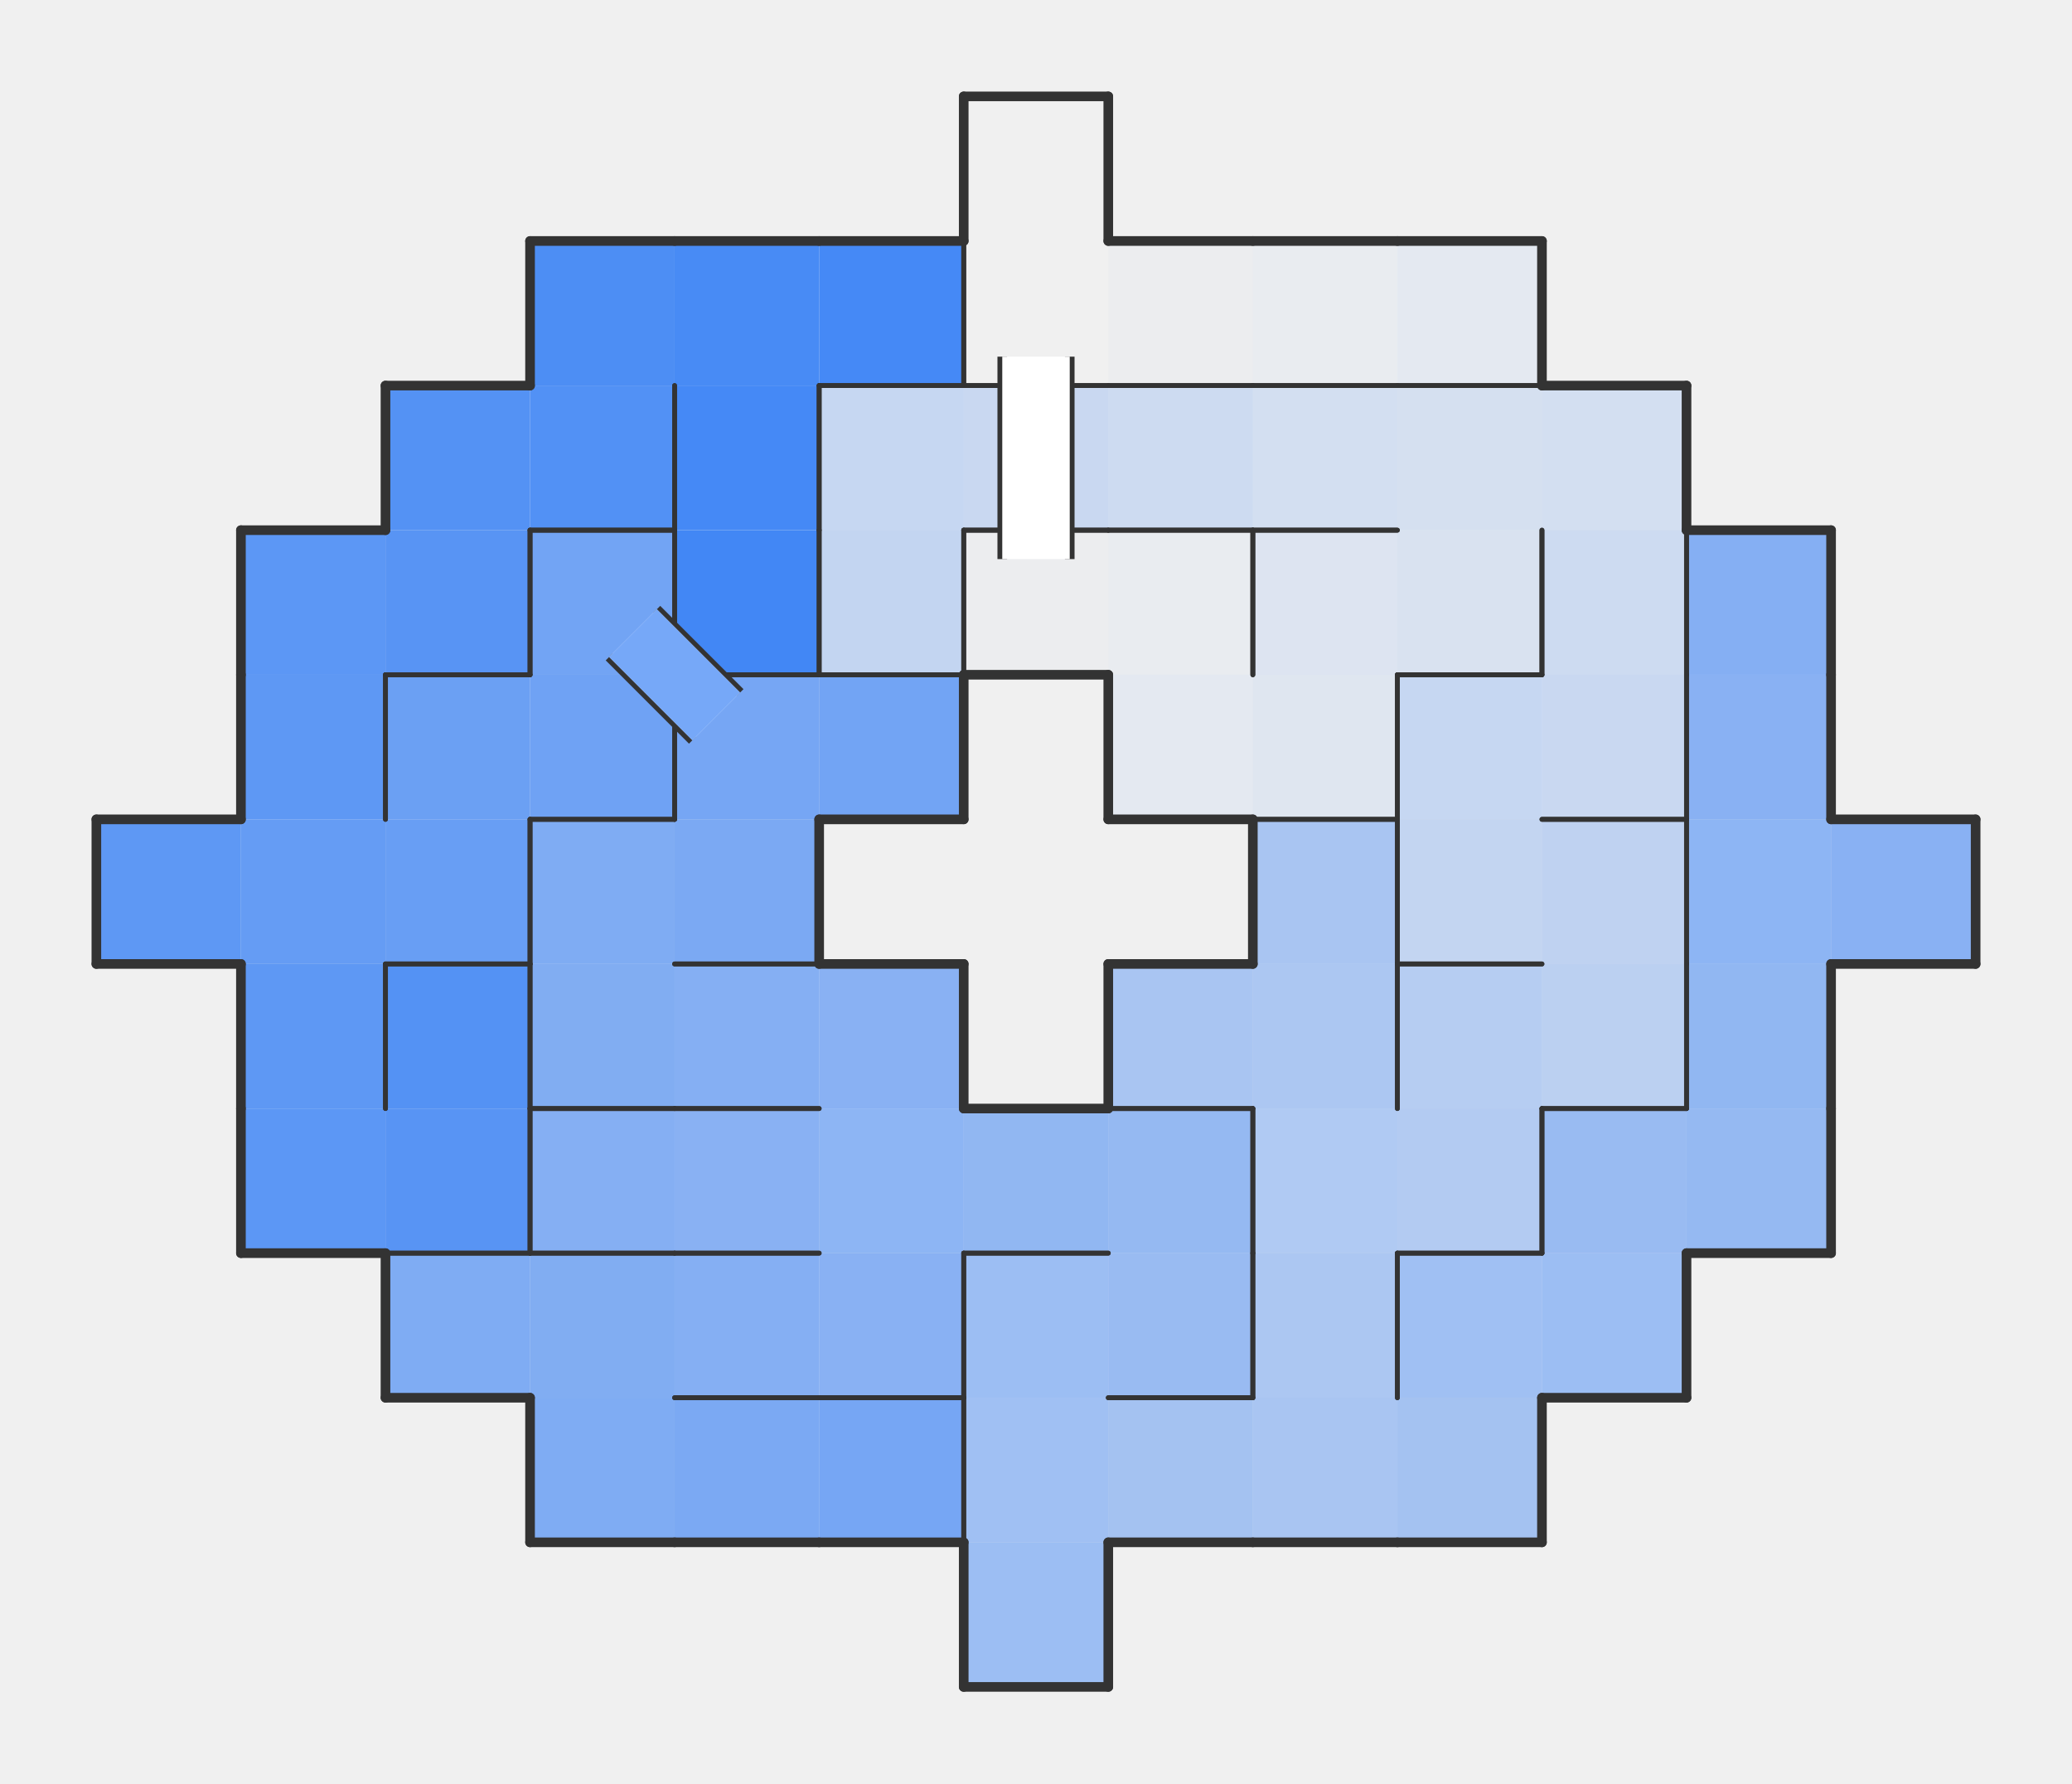
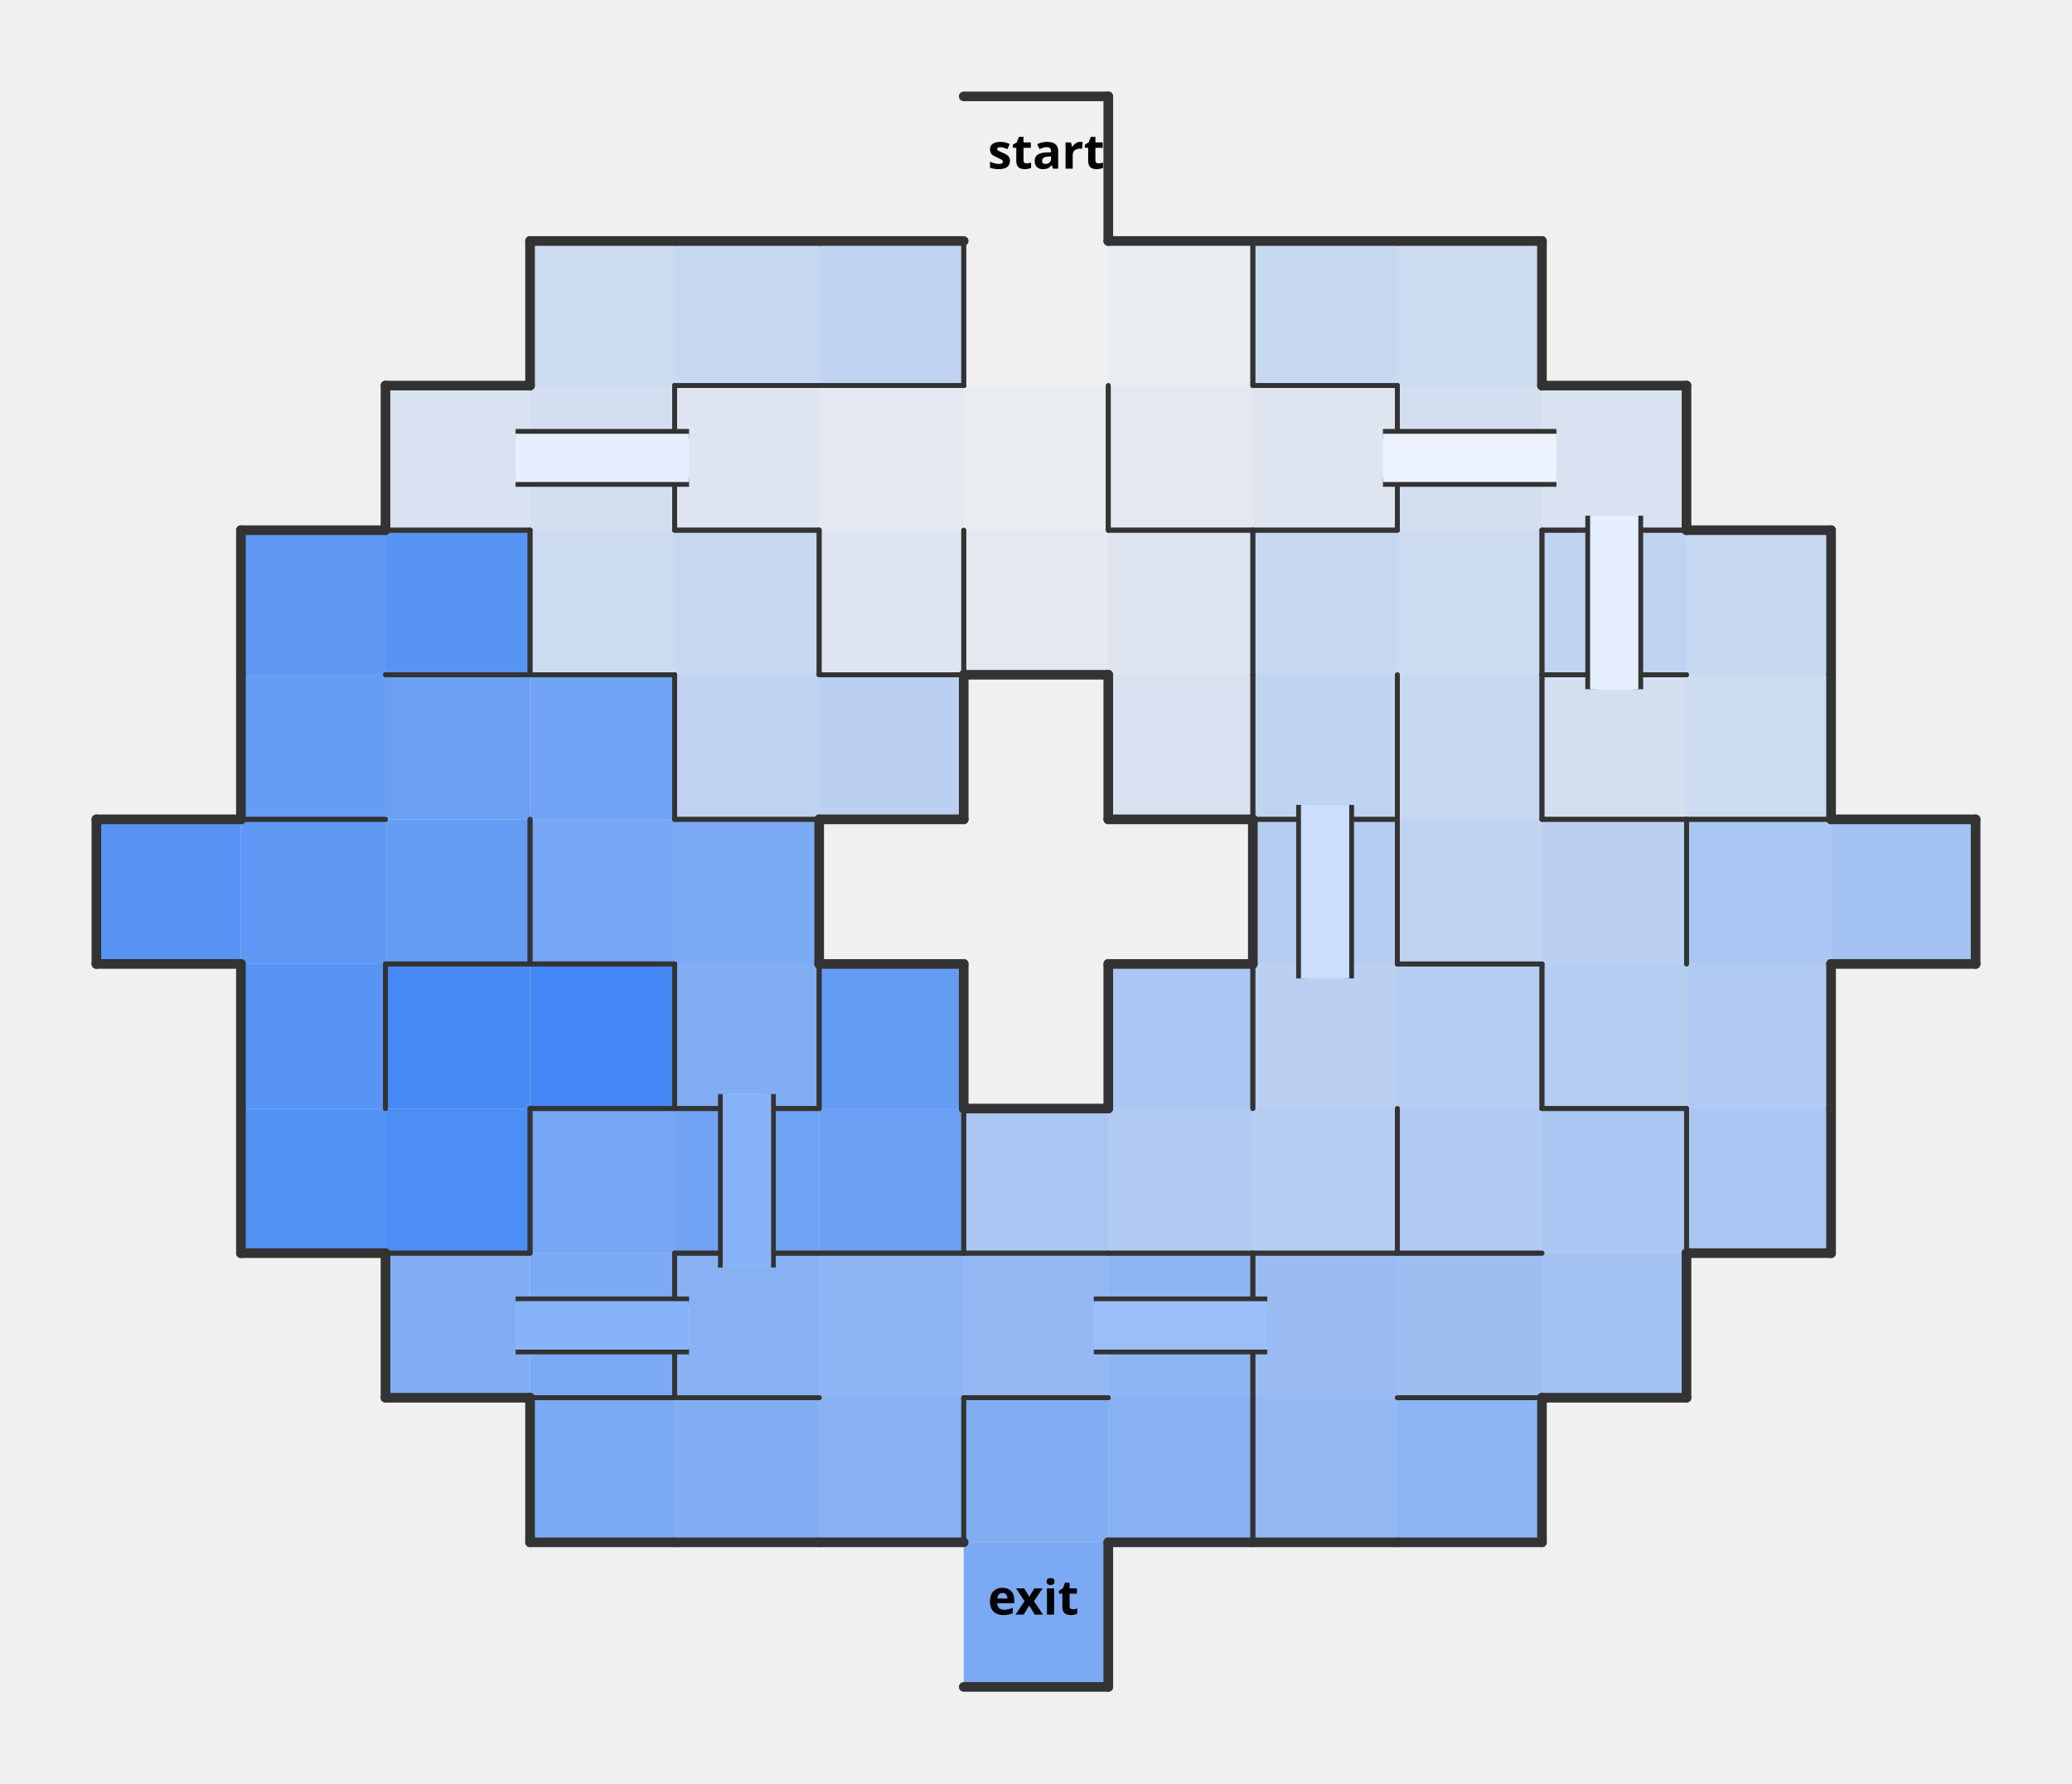
<svg xmlns="http://www.w3.org/2000/svg" xmlns:xlink="http://www.w3.org/1999/xlink" width="430" height="370" version="1.1">
  <defs>
    <style>
                    .nwc {
                        stroke: #333;
                        fill: transparent;
                        stroke-width: 1;
                        stroke-linecap: round;
                        stroke-linejoin: round;
                    }
                    .bwc {
                        stroke: #333;
                        fill: transparent;
                        stroke-width: 2;
                        stroke-linecap: round;
                        stroke-linejoin: round;
                    }
                    .nwibc {
                        fill: transparent;
                        stroke: #333;
                        stroke-width: 10;
                        stroke-linecap: round;
                        stroke-linejoin: round;
                    }
                    .nwifc {
                        stroke: white;
                        stroke-width: 8;
                        stroke-linecap: round;
                        stroke-linejoin: round;
                    }
                    .bwibc {
                        stroke: #333;
                        fill: transparent;
                        stroke-width: 10;
                        stroke-linecap: round;
                        stroke-linejoin: round;
                    }
                    .bwifc {
                        stroke: white;
                        fill: transparent;
                        stroke-width: 4;
                        stroke-linecap: round;
                        stroke-linejoin: round;
                    }
                    .nwbc {
                        stroke: #333;
                        fill: transparent;
                        stroke-width: 2;
                        //stroke-linecap: round;
                        //stroke-linejoin: round;
                    }
                    .pc {
                        stroke: transparent;
                        stroke-width: 0;
                        fill: purple;
                        fill-opacity: 0.4;
                    }
                    .pac {
                        stroke: transparent;
                        stroke-width: 0;
                        fill: purple;
                        fill-opacity: 0.0;
                    }
                    .lc {
                        stroke: transparent;
                        stroke-width: 0;
                        fill: #70361f;
                        fill-opacity: 0.2;
                    }
                    .cdc {
                        stroke: transparent;
                        stroke-width: 0;
                        fill: #4287f5;
                    }
                    .cc {
                        stroke: transparent;
                        stroke-width: 0;
                        fill: white;
                    }
                </style>
  </defs>
  <rect width="100%" height="100%" fill="transparent" />
  <path d="M 200 50 L 230 50 L 230 20 L 200 20 " class="cdc" fill-opacity="0" />
  <path d="M 200 80 L 230 80 L 230 50 L 200 50 " class="cdc" fill-opacity="0" />
-   <path d="M 200 140 L 230 140 L 230 110 L 200 110 " class="cdc" fill-opacity="0.02" />
-   <path d="M 230 80 L 260 80 L 260 50 L 230 50 " class="cdc" fill-opacity="0.02" />
-   <path d="M 230 140 L 260 140 L 260 110 L 230 110 " class="cdc" fill-opacity="0.04" />
-   <path d="M 260 80 L 290 80 L 290 50 L 260 50 " class="cdc" fill-opacity="0.04" />
-   <path d="M 230 170 L 260 170 L 260 140 L 230 140 " class="cdc" fill-opacity="0.07" />
-   <path d="M 290 80 L 320 80 L 320 50 L 290 50 " class="cdc" fill-opacity="0.07" />
-   <path d="M 260 170 L 290 170 L 290 140 L 260 140 " class="cdc" fill-opacity="0.09" />
-   <path d="M 260 140 L 290 140 L 290 110 L 260 110 " class="cdc" fill-opacity="0.11" />
-   <path d="M 290 140 L 320 140 L 320 110 L 290 110 " class="cdc" fill-opacity="0.13" />
-   <path d="M 290 110 L 320 110 L 320 80 L 290 80 " class="cdc" fill-opacity="0.15" />
-   <path d="M 260 110 L 290 110 L 290 80 L 260 80 " class="cdc" fill-opacity="0.17" />
-   <path d="M 320 110 L 350 110 L 350 80 L 320 80 " class="cdc" fill-opacity="0.17" />
-   <path d="M 230 110 L 260 110 L 260 80 L 230 80 " class="cdc" fill-opacity="0.2" />
-   <path d="M 320 140 L 350 140 L 350 110 L 320 110 " class="cdc" fill-opacity="0.2" />
-   <path d="M 200 110 L 230 110 L 230 80 L 200 80 " class="cdc" fill-opacity="0.22" />
-   <path d="M 320 170 L 350 170 L 350 140 L 320 140 " class="cdc" fill-opacity="0.22" />
-   <path d="M 170 110 L 200 110 L 200 80 L 170 80 " class="cdc" fill-opacity="0.24" />
-   <path d="M 290 170 L 320 170 L 320 140 L 290 140 " class="cdc" fill-opacity="0.24" />
-   <path d="M 170 140 L 200 140 L 200 110 L 170 110 " class="cdc" fill-opacity="0.26" />
-   <path d="M 290 200 L 320 200 L 320 170 L 290 170 " class="cdc" fill-opacity="0.26" />
-   <path d="M 320 200 L 350 200 L 350 170 L 320 170 " class="cdc" fill-opacity="0.28" />
-   <path d="M 320 230 L 350 230 L 350 200 L 320 200 " class="cdc" fill-opacity="0.3" />
+   <path d="M 230 80 L 260 80 L 260 50 L 230 50 " class="cdc" fill-opacity="0.03" />
+   <path d="M 200 110 L 230 110 L 230 80 L 200 80 " class="cdc" fill-opacity="0.03" />
+   <path d="M 230 110 L 260 110 L 260 80 L 230 80 " class="cdc" fill-opacity="0.07" />
+   <path d="M 170 110 L 200 110 L 200 80 L 170 80 " class="cdc" fill-opacity="0.07" />
+   <path d="M 200 140 L 230 140 L 230 110 L 200 110 " class="cdc" fill-opacity="0.07" />
+   <path d="M 260 110 L 290 110 L 290 80 L 260 80 " class="cdc" fill-opacity="0.1" />
+   <path d="M 140 110 L 170 110 L 170 80 L 140 80 " class="cdc" fill-opacity="0.1" />
+   <path d="M 170 140 L 200 140 L 200 110 L 170 110 " class="cdc" fill-opacity="0.1" />
+   <path d="M 230 140 L 260 140 L 260 110 L 230 110 " class="cdc" fill-opacity="0.1" />
+   <path d="M 320 110 L 350 110 L 350 80 L 320 80 " class="cdc" fill-opacity="0.13" />
+   <path d="M 80 110 L 110 110 L 110 80 L 80 80 " class="cdc" fill-opacity="0.13" />
+   <path d="M 230 170 L 260 170 L 260 140 L 230 140 " class="cdc" fill-opacity="0.13" />
+   <path d="M 320 170 L 350 170 L 350 140 L 320 140 " class="cdc" fill-opacity="0.17" />
+   <path d="M 290 110 L 320 110 L 320 80 L 290 80 " class="cdc" fill-opacity="0.17" />
+   <path d="M 110 110 L 140 110 L 140 80 L 110 80 " class="cdc" fill-opacity="0.17" />
+   <path d="M 350 170 L 380 170 L 380 140 L 350 140 " class="cdc" fill-opacity="0.2" />
+   <path d="M 290 80 L 320 80 L 320 50 L 290 50 " class="cdc" fill-opacity="0.2" />
+   <path d="M 290 140 L 320 140 L 320 110 L 290 110 " class="cdc" fill-opacity="0.2" />
+   <path d="M 110 80 L 140 80 L 140 50 L 110 50 " class="cdc" fill-opacity="0.2" />
+   <path d="M 110 140 L 140 140 L 140 110 L 110 110 " class="cdc" fill-opacity="0.2" />
+   <path d="M 350 140 L 380 140 L 380 110 L 350 110 " class="cdc" fill-opacity="0.23" />
+   <path d="M 260 80 L 290 80 L 290 50 L 260 50 " class="cdc" fill-opacity="0.23" />
+   <path d="M 260 140 L 290 140 L 290 110 L 260 110 " class="cdc" fill-opacity="0.23" />
+   <path d="M 290 170 L 320 170 L 320 140 L 290 140 " class="cdc" fill-opacity="0.23" />
+   <path d="M 140 80 L 170 80 L 170 50 L 140 50 " class="cdc" fill-opacity="0.23" />
+   <path d="M 140 140 L 170 140 L 170 110 L 140 110 " class="cdc" fill-opacity="0.23" />
+   <path d="M 320 140 L 350 140 L 350 110 L 320 110 " class="cdc" fill-opacity="0.27" />
+   <path d="M 260 170 L 290 170 L 290 140 L 260 140 " class="cdc" fill-opacity="0.27" />
+   <path d="M 290 200 L 320 200 L 320 170 L 290 170 " class="cdc" fill-opacity="0.27" />
+   <path d="M 170 80 L 200 80 L 200 50 L 170 50 " class="cdc" fill-opacity="0.27" />
+   <path d="M 140 170 L 170 170 L 170 140 L 140 140 " class="cdc" fill-opacity="0.27" />
+   <path d="M 260 230 L 290 230 L 290 200 L 260 200 " class="cdc" fill-opacity="0.3" />
+   <path d="M 320 200 L 350 200 L 350 170 L 320 170 " class="cdc" fill-opacity="0.3" />
+   <path d="M 170 170 L 200 170 L 200 140 L 170 140 " class="cdc" fill-opacity="0.3" />
+   <path d="M 260 200 L 290 200 L 290 170 L 260 170 " class="cdc" fill-opacity="0.33" />
  <path d="M 290 230 L 320 230 L 320 200 L 290 200 " class="cdc" fill-opacity="0.33" />
-   <path d="M 290 260 L 320 260 L 320 230 L 290 230 " class="cdc" fill-opacity="0.35" />
-   <path d="M 260 260 L 290 260 L 290 230 L 260 230 " class="cdc" fill-opacity="0.37" />
-   <path d="M 260 230 L 290 230 L 290 200 L 260 200 " class="cdc" fill-opacity="0.39" />
-   <path d="M 260 290 L 290 290 L 290 260 L 260 260 " class="cdc" fill-opacity="0.39" />
-   <path d="M 230 230 L 260 230 L 260 200 L 230 200 " class="cdc" fill-opacity="0.41" />
-   <path d="M 260 200 L 290 200 L 290 170 L 260 170 " class="cdc" fill-opacity="0.41" />
-   <path d="M 260 320 L 290 320 L 290 290 L 260 290 " class="cdc" fill-opacity="0.41" />
-   <path d="M 230 320 L 260 320 L 260 290 L 230 290 " class="cdc" fill-opacity="0.43" />
-   <path d="M 290 320 L 320 320 L 320 290 L 290 290 " class="cdc" fill-opacity="0.43" />
-   <path d="M 200 320 L 230 320 L 230 290 L 200 290 " class="cdc" fill-opacity="0.46" />
-   <path d="M 290 290 L 320 290 L 320 260 L 290 260 " class="cdc" fill-opacity="0.46" />
-   <path d="M 200 290 L 230 290 L 230 260 L 200 260 " class="cdc" fill-opacity="0.48" />
-   <path d="M 200 350 L 230 350 L 230 320 L 200 320 " class="cdc" fill-opacity="0.48" />
-   <path d="M 320 290 L 350 290 L 350 260 L 320 260 " class="cdc" fill-opacity="0.48" />
-   <path d="M 230 290 L 260 290 L 260 260 L 230 260 " class="cdc" fill-opacity="0.5" />
-   <path d="M 320 260 L 350 260 L 350 230 L 320 230 " class="cdc" fill-opacity="0.5" />
-   <path d="M 230 260 L 260 260 L 260 230 L 230 230 " class="cdc" fill-opacity="0.52" />
-   <path d="M 350 260 L 380 260 L 380 230 L 350 230 " class="cdc" fill-opacity="0.52" />
-   <path d="M 200 260 L 230 260 L 230 230 L 200 230 " class="cdc" fill-opacity="0.54" />
-   <path d="M 350 230 L 380 230 L 380 200 L 350 200 " class="cdc" fill-opacity="0.54" />
-   <path d="M 170 260 L 200 260 L 200 230 L 170 230 " class="cdc" fill-opacity="0.57" />
-   <path d="M 350 200 L 380 200 L 380 170 L 350 170 " class="cdc" fill-opacity="0.57" />
-   <path d="M 140 260 L 170 260 L 170 230 L 140 230 " class="cdc" fill-opacity="0.59" />
-   <path d="M 170 230 L 200 230 L 200 200 L 170 200 " class="cdc" fill-opacity="0.59" />
-   <path d="M 170 290 L 200 290 L 200 260 L 170 260 " class="cdc" fill-opacity="0.59" />
-   <path d="M 350 170 L 380 170 L 380 140 L 350 140 " class="cdc" fill-opacity="0.59" />
-   <path d="M 380 200 L 410 200 L 410 170 L 380 170 " class="cdc" fill-opacity="0.59" />
-   <path d="M 110 260 L 140 260 L 140 230 L 110 230 " class="cdc" fill-opacity="0.61" />
-   <path d="M 140 230 L 170 230 L 170 200 L 140 200 " class="cdc" fill-opacity="0.61" />
-   <path d="M 140 290 L 170 290 L 170 260 L 140 260 " class="cdc" fill-opacity="0.61" />
-   <path d="M 350 140 L 380 140 L 380 110 L 350 110 " class="cdc" fill-opacity="0.61" />
-   <path d="M 110 230 L 140 230 L 140 200 L 110 200 " class="cdc" fill-opacity="0.63" />
-   <path d="M 110 290 L 140 290 L 140 260 L 110 260 " class="cdc" fill-opacity="0.63" />
-   <path d="M 110 200 L 140 200 L 140 170 L 110 170 " class="cdc" fill-opacity="0.65" />
-   <path d="M 80 290 L 110 290 L 110 260 L 80 260 " class="cdc" fill-opacity="0.65" />
-   <path d="M 110 320 L 140 320 L 140 290 L 110 290 " class="cdc" fill-opacity="0.65" />
+   <path d="M 260 260 L 290 260 L 290 230 L 260 230 " class="cdc" fill-opacity="0.33" />
+   <path d="M 320 230 L 350 230 L 350 200 L 320 200 " class="cdc" fill-opacity="0.33" />
+   <path d="M 290 260 L 320 260 L 320 230 L 290 230 " class="cdc" fill-opacity="0.37" />
+   <path d="M 230 260 L 260 260 L 260 230 L 230 230 " class="cdc" fill-opacity="0.37" />
+   <path d="M 350 230 L 380 230 L 380 200 L 350 200 " class="cdc" fill-opacity="0.37" />
+   <path d="M 320 260 L 350 260 L 350 230 L 320 230 " class="cdc" fill-opacity="0.4" />
+   <path d="M 200 260 L 230 260 L 230 230 L 200 230 " class="cdc" fill-opacity="0.4" />
+   <path d="M 230 230 L 260 230 L 260 200 L 230 200 " class="cdc" fill-opacity="0.4" />
+   <path d="M 350 200 L 380 200 L 380 170 L 350 170 " class="cdc" fill-opacity="0.4" />
+   <path d="M 350 260 L 380 260 L 380 230 L 350 230 " class="cdc" fill-opacity="0.4" />
+   <path d="M 320 290 L 350 290 L 350 260 L 320 260 " class="cdc" fill-opacity="0.43" />
+   <path d="M 380 200 L 410 200 L 410 170 L 380 170 " class="cdc" fill-opacity="0.43" />
+   <path d="M 290 290 L 320 290 L 320 260 L 290 260 " class="cdc" fill-opacity="0.47" />
+   <path d="M 260 290 L 290 290 L 290 260 L 260 260 " class="cdc" fill-opacity="0.5" />
+   <path d="M 200 290 L 230 290 L 230 260 L 200 260 " class="cdc" fill-opacity="0.53" />
+   <path d="M 260 320 L 290 320 L 290 290 L 260 290 " class="cdc" fill-opacity="0.53" />
+   <path d="M 170 290 L 200 290 L 200 260 L 170 260 " class="cdc" fill-opacity="0.57" />
+   <path d="M 230 290 L 260 290 L 260 260 L 230 260 " class="cdc" fill-opacity="0.57" />
+   <path d="M 290 320 L 320 320 L 320 290 L 290 290 " class="cdc" fill-opacity="0.57" />
+   <path d="M 140 290 L 170 290 L 170 260 L 140 260 " class="cdc" fill-opacity="0.6" />
+   <path d="M 170 320 L 200 320 L 200 290 L 170 290 " class="cdc" fill-opacity="0.6" />
+   <path d="M 230 320 L 260 320 L 260 290 L 230 290 " class="cdc" fill-opacity="0.6" />
+   <path d="M 80 290 L 110 290 L 110 260 L 80 260 " class="cdc" fill-opacity="0.63" />
+   <path d="M 140 230 L 170 230 L 170 200 L 140 200 " class="cdc" fill-opacity="0.63" />
+   <path d="M 140 320 L 170 320 L 170 290 L 140 290 " class="cdc" fill-opacity="0.63" />
+   <path d="M 200 320 L 230 320 L 230 290 L 200 290 " class="cdc" fill-opacity="0.63" />
+   <path d="M 110 290 L 140 290 L 140 260 L 110 260 " class="cdc" fill-opacity="0.67" />
  <path d="M 140 200 L 170 200 L 170 170 L 140 170 " class="cdc" fill-opacity="0.67" />
-   <path d="M 140 320 L 170 320 L 170 290 L 140 290 " class="cdc" fill-opacity="0.67" />
-   <path d="M 140 170 L 170 170 L 170 140 L 140 140 " class="cdc" fill-opacity="0.7" />
-   <path d="M 170 320 L 200 320 L 200 290 L 170 290 " class="cdc" fill-opacity="0.7" />
-   <path d="M 110 140 L 140 140 L 140 110 L 110 110 " class="cdc" fill-opacity="0.72" />
-   <path d="M 170 170 L 200 170 L 200 140 L 170 140 " class="cdc" fill-opacity="0.72" />
-   <path d="M 110 170 L 140 170 L 140 140 L 110 140 " class="cdc" fill-opacity="0.74" />
-   <path d="M 80 170 L 110 170 L 110 140 L 80 140 " class="cdc" fill-opacity="0.76" />
-   <path d="M 80 200 L 110 200 L 110 170 L 80 170 " class="cdc" fill-opacity="0.78" />
-   <path d="M 50 200 L 80 200 L 80 170 L 50 170 " class="cdc" fill-opacity="0.8" />
-   <path d="M 20 200 L 50 200 L 50 170 L 20 170 " class="cdc" fill-opacity="0.83" />
-   <path d="M 50 170 L 80 170 L 80 140 L 50 140 " class="cdc" fill-opacity="0.83" />
-   <path d="M 50 230 L 80 230 L 80 200 L 50 200 " class="cdc" fill-opacity="0.83" />
-   <path d="M 50 140 L 80 140 L 80 110 L 50 110 " class="cdc" fill-opacity="0.85" />
-   <path d="M 50 260 L 80 260 L 80 230 L 50 230 " class="cdc" fill-opacity="0.85" />
+   <path d="M 110 320 L 140 320 L 140 290 L 110 290 " class="cdc" fill-opacity="0.67" />
+   <path d="M 200 350 L 230 350 L 230 320 L 200 320 " class="cdc" fill-opacity="0.67" />
+   <path d="M 110 260 L 140 260 L 140 230 L 110 230 " class="cdc" fill-opacity="0.7" />
+   <path d="M 110 200 L 140 200 L 140 170 L 110 170 " class="cdc" fill-opacity="0.7" />
+   <path d="M 140 260 L 170 260 L 170 230 L 140 230 " class="cdc" fill-opacity="0.73" />
+   <path d="M 110 170 L 140 170 L 140 140 L 110 140 " class="cdc" fill-opacity="0.73" />
+   <path d="M 170 260 L 200 260 L 200 230 L 170 230 " class="cdc" fill-opacity="0.77" />
+   <path d="M 80 170 L 110 170 L 110 140 L 80 140 " class="cdc" fill-opacity="0.77" />
+   <path d="M 170 230 L 200 230 L 200 200 L 170 200 " class="cdc" fill-opacity="0.8" />
+   <path d="M 50 170 L 80 170 L 80 140 L 50 140 " class="cdc" fill-opacity="0.8" />
+   <path d="M 80 200 L 110 200 L 110 170 L 80 170 " class="cdc" fill-opacity="0.8" />
+   <path d="M 50 140 L 80 140 L 80 110 L 50 110 " class="cdc" fill-opacity="0.83" />
+   <path d="M 50 200 L 80 200 L 80 170 L 50 170 " class="cdc" fill-opacity="0.83" />
  <path d="M 80 140 L 110 140 L 110 110 L 80 110 " class="cdc" fill-opacity="0.87" />
-   <path d="M 80 260 L 110 260 L 110 230 L 80 230 " class="cdc" fill-opacity="0.87" />
-   <path d="M 80 110 L 110 110 L 110 80 L 80 80 " class="cdc" fill-opacity="0.89" />
-   <path d="M 80 230 L 110 230 L 110 200 L 80 200 " class="cdc" fill-opacity="0.89" />
-   <path d="M 110 110 L 140 110 L 140 80 L 110 80 " class="cdc" fill-opacity="0.91" />
-   <path d="M 110 80 L 140 80 L 140 50 L 110 50 " class="cdc" fill-opacity="0.93" />
-   <path d="M 140 80 L 170 80 L 170 50 L 140 50 " class="cdc" fill-opacity="0.96" />
-   <path d="M 170 80 L 200 80 L 200 50 L 170 50 " class="cdc" fill-opacity="0.98" />
-   <path d="M 140 110 L 170 110 L 170 80 L 140 80 " class="cdc" fill-opacity="0.98" />
-   <path d="M 140 140 L 170 140 L 170 110 L 140 110 " class="cdc" fill-opacity="1" />
-   <path d="M 200 50 L 200 20" class="bwc" />
+   <path d="M 20 200 L 50 200 L 50 170 L 20 170 " class="cdc" fill-opacity="0.87" />
+   <path d="M 50 230 L 80 230 L 80 200 L 50 200 " class="cdc" fill-opacity="0.87" />
+   <path d="M 50 260 L 80 260 L 80 230 L 50 230 " class="cdc" fill-opacity="0.9" />
+   <path d="M 80 260 L 110 260 L 110 230 L 80 230 " class="cdc" fill-opacity="0.93" />
+   <path d="M 80 230 L 110 230 L 110 200 L 80 200 " class="cdc" fill-opacity="0.97" />
+   <path d="M 110 230 L 140 230 L 140 200 L 110 200 " class="cdc" fill-opacity="1" />
  <path d="M 200 20 L 230 20" class="bwc" />
  <path d="M 230 50 L 230 20" class="bwc" />
  <path d="M 110 80 L 110 50" class="bwc" />
  <path d="M 110 50 L 140 50" class="bwc" />
  <path d="M 140 50 L 170 50" class="bwc" />
+   <path d="M 140 80 L 170 80" class="nwc" />
  <path d="M 170 50 L 200 50" class="bwc" />
  <path d="M 200 80 L 200 50" class="nwc" />
  <path d="M 170 80 L 200 80" class="nwc" />
  <path d="M 200 80 L 200 50" class="nwc" />
-   <path d="M 200 80 L 230 80" class="nwc" />
  <path d="M 230 50 L 260 50" class="bwc" />
-   <path d="M 230 80 L 260 80" class="nwc" />
+   <path d="M 260 80 L 260 50" class="nwc" />
+   <path d="M 260 80 L 260 50" class="nwc" />
  <path d="M 260 50 L 290 50" class="bwc" />
  <path d="M 260 80 L 290 80" class="nwc" />
  <path d="M 290 50 L 320 50" class="bwc" />
  <path d="M 320 80 L 320 50" class="bwc" />
-   <path d="M 290 80 L 320 80" class="nwc" />
  <path d="M 80 110 L 80 80" class="bwc" />
  <path d="M 80 80 L 110 80" class="bwc" />
+   <path d="M 80 110 L 110 110" class="nwc" />
  <path d="M 140 110 L 140 80" class="nwc" />
-   <path d="M 110 110 L 140 110" class="nwc" />
  <path d="M 140 110 L 140 80" class="nwc" />
-   <path d="M 170 110 L 170 80" class="nwc" />
-   <path d="M 170 110 L 170 80" class="nwc" />
+   <path d="M 140 80 L 170 80" class="nwc" />
+   <path d="M 140 110 L 170 110" class="nwc" />
  <path d="M 170 80 L 200 80" class="nwc" />
-   <path d="M 200 80 L 230 80" class="nwc" />
-   <path d="M 200 110 L 230 110" class="nwc" />
-   <path d="M 230 80 L 260 80" class="nwc" />
+   <path d="M 230 110 L 230 80" class="nwc" />
+   <path d="M 230 110 L 230 80" class="nwc" />
  <path d="M 230 110 L 260 110" class="nwc" />
  <path d="M 260 80 L 290 80" class="nwc" />
+   <path d="M 290 110 L 290 80" class="nwc" />
  <path d="M 260 110 L 290 110" class="nwc" />
-   <path d="M 290 80 L 320 80" class="nwc" />
+   <path d="M 290 110 L 290 80" class="nwc" />
  <path d="M 320 80 L 350 80" class="bwc" />
  <path d="M 350 110 L 350 80" class="bwc" />
+   <path d="M 320 110 L 350 110" class="nwc" />
  <path d="M 50 140 L 50 110" class="bwc" />
  <path d="M 50 110 L 80 110" class="bwc" />
+   <path d="M 80 110 L 110 110" class="nwc" />
  <path d="M 110 140 L 110 110" class="nwc" />
  <path d="M 80 140 L 110 140" class="nwc" />
  <path d="M 110 140 L 110 110" class="nwc" />
-   <path d="M 110 110 L 140 110" class="nwc" />
-   <path d="M 140 140 L 140 110" class="nwc" />
-   <path d="M 140 140 L 140 110" class="nwc" />
+   <path d="M 110 140 L 140 140" class="nwc" />
+   <path d="M 140 110 L 170 110" class="nwc" />
  <path d="M 170 140 L 170 110" class="nwc" />
-   <path d="M 140 140 L 170 140" class="nwc" />
  <path d="M 170 140 L 170 110" class="nwc" />
  <path d="M 200 140 L 200 110" class="nwc" />
  <path d="M 170 140 L 200 140" class="nwc" />
  <path d="M 200 140 L 200 110" class="nwc" />
-   <path d="M 200 110 L 230 110" class="nwc" />
  <path d="M 200 140 L 230 140" class="bwc" />
  <path d="M 230 110 L 260 110" class="nwc" />
  <path d="M 260 140 L 260 110" class="nwc" />
  <path d="M 260 140 L 260 110" class="nwc" />
  <path d="M 260 110 L 290 110" class="nwc" />
  <path d="M 320 140 L 320 110" class="nwc" />
-   <path d="M 290 140 L 320 140" class="nwc" />
  <path d="M 320 140 L 320 110" class="nwc" />
-   <path d="M 350 140 L 350 110" class="nwc" />
-   <path d="M 350 140 L 350 110" class="nwc" />
+   <path d="M 320 110 L 350 110" class="nwc" />
+   <path d="M 320 140 L 350 140" class="nwc" />
  <path d="M 350 110 L 380 110" class="bwc" />
  <path d="M 380 140 L 380 110" class="bwc" />
  <path d="M 50 170 L 50 140" class="bwc" />
-   <path d="M 80 170 L 80 140" class="nwc" />
-   <path d="M 80 170 L 80 140" class="nwc" />
+   <path d="M 50 170 L 80 170" class="nwc" />
  <path d="M 80 140 L 110 140" class="nwc" />
+   <path d="M 110 140 L 140 140" class="nwc" />
  <path d="M 140 170 L 140 140" class="nwc" />
-   <path d="M 110 170 L 140 170" class="nwc" />
  <path d="M 140 170 L 140 140" class="nwc" />
-   <path d="M 140 140 L 170 140" class="nwc" />
+   <path d="M 140 170 L 170 170" class="nwc" />
  <path d="M 170 140 L 200 140" class="nwc" />
  <path d="M 200 170 L 200 140" class="bwc" />
  <path d="M 170 170 L 200 170" class="bwc" />
  <path d="M 230 170 L 230 140" class="bwc" />
+   <path d="M 260 170 L 260 140" class="nwc" />
  <path d="M 230 170 L 260 170" class="bwc" />
+   <path d="M 260 170 L 260 140" class="nwc" />
  <path d="M 290 170 L 290 140" class="nwc" />
  <path d="M 260 170 L 290 170" class="nwc" />
  <path d="M 290 170 L 290 140" class="nwc" />
-   <path d="M 290 140 L 320 140" class="nwc" />
-   <path d="M 350 170 L 350 140" class="nwc" />
+   <path d="M 320 170 L 320 140" class="nwc" />
+   <path d="M 320 170 L 320 140" class="nwc" />
+   <path d="M 320 140 L 350 140" class="nwc" />
  <path d="M 320 170 L 350 170" class="nwc" />
-   <path d="M 350 170 L 350 140" class="nwc" />
  <path d="M 380 170 L 380 140" class="bwc" />
+   <path d="M 350 170 L 380 170" class="nwc" />
  <path d="M 20 200 L 20 170" class="bwc" />
  <path d="M 20 170 L 50 170" class="bwc" />
  <path d="M 20 200 L 50 200" class="bwc" />
+   <path d="M 50 170 L 80 170" class="nwc" />
  <path d="M 110 200 L 110 170" class="nwc" />
  <path d="M 80 200 L 110 200" class="nwc" />
  <path d="M 110 200 L 110 170" class="nwc" />
-   <path d="M 110 170 L 140 170" class="nwc" />
+   <path d="M 110 200 L 140 200" class="nwc" />
+   <path d="M 140 170 L 170 170" class="nwc" />
  <path d="M 170 200 L 170 170" class="bwc" />
-   <path d="M 140 200 L 170 200" class="nwc" />
  <path d="M 260 200 L 260 170" class="bwc" />
  <path d="M 260 170 L 290 170" class="nwc" />
  <path d="M 290 200 L 290 170" class="nwc" />
  <path d="M 290 200 L 290 170" class="nwc" />
  <path d="M 290 200 L 320 200" class="nwc" />
  <path d="M 320 170 L 350 170" class="nwc" />
  <path d="M 350 200 L 350 170" class="nwc" />
  <path d="M 350 200 L 350 170" class="nwc" />
+   <path d="M 350 170 L 380 170" class="nwc" />
  <path d="M 380 170 L 410 170" class="bwc" />
  <path d="M 410 200 L 410 170" class="bwc" />
  <path d="M 380 200 L 410 200" class="bwc" />
  <path d="M 50 230 L 50 200" class="bwc" />
  <path d="M 80 230 L 80 200" class="nwc" />
  <path d="M 80 230 L 80 200" class="nwc" />
  <path d="M 80 200 L 110 200" class="nwc" />
-   <path d="M 110 230 L 110 200" class="nwc" />
-   <path d="M 110 230 L 110 200" class="nwc" />
+   <path d="M 110 200 L 140 200" class="nwc" />
+   <path d="M 140 230 L 140 200" class="nwc" />
  <path d="M 110 230 L 140 230" class="nwc" />
-   <path d="M 140 200 L 170 200" class="nwc" />
+   <path d="M 140 230 L 140 200" class="nwc" />
+   <path d="M 170 230 L 170 200" class="nwc" />
  <path d="M 140 230 L 170 230" class="nwc" />
+   <path d="M 170 230 L 170 200" class="nwc" />
  <path d="M 170 200 L 200 200" class="bwc" />
  <path d="M 200 230 L 200 200" class="bwc" />
  <path d="M 230 230 L 230 200" class="bwc" />
  <path d="M 230 200 L 260 200" class="bwc" />
-   <path d="M 230 230 L 260 230" class="nwc" />
-   <path d="M 290 230 L 290 200" class="nwc" />
-   <path d="M 290 230 L 290 200" class="nwc" />
+   <path d="M 260 230 L 260 200" class="nwc" />
+   <path d="M 260 230 L 260 200" class="nwc" />
  <path d="M 290 200 L 320 200" class="nwc" />
-   <path d="M 350 230 L 350 200" class="nwc" />
+   <path d="M 320 230 L 320 200" class="nwc" />
+   <path d="M 320 230 L 320 200" class="nwc" />
  <path d="M 320 230 L 350 230" class="nwc" />
-   <path d="M 350 230 L 350 200" class="nwc" />
  <path d="M 380 230 L 380 200" class="bwc" />
  <path d="M 50 260 L 50 230" class="bwc" />
  <path d="M 50 260 L 80 260" class="bwc" />
  <path d="M 110 260 L 110 230" class="nwc" />
  <path d="M 80 260 L 110 260" class="nwc" />
  <path d="M 110 260 L 110 230" class="nwc" />
  <path d="M 110 230 L 140 230" class="nwc" />
-   <path d="M 110 260 L 140 260" class="nwc" />
  <path d="M 140 230 L 170 230" class="nwc" />
  <path d="M 140 260 L 170 260" class="nwc" />
+   <path d="M 200 260 L 200 230" class="nwc" />
+   <path d="M 170 260 L 200 260" class="nwc" />
+   <path d="M 200 260 L 200 230" class="nwc" />
  <path d="M 200 230 L 230 230" class="bwc" />
  <path d="M 200 260 L 230 260" class="nwc" />
-   <path d="M 230 230 L 260 230" class="nwc" />
-   <path d="M 260 260 L 260 230" class="nwc" />
-   <path d="M 260 260 L 260 230" class="nwc" />
-   <path d="M 320 260 L 320 230" class="nwc" />
+   <path d="M 230 260 L 260 260" class="nwc" />
+   <path d="M 290 260 L 290 230" class="nwc" />
+   <path d="M 260 260 L 290 260" class="nwc" />
+   <path d="M 290 260 L 290 230" class="nwc" />
  <path d="M 290 260 L 320 260" class="nwc" />
-   <path d="M 320 260 L 320 230" class="nwc" />
  <path d="M 320 230 L 350 230" class="nwc" />
+   <path d="M 350 260 L 350 230" class="nwc" />
+   <path d="M 350 260 L 350 230" class="nwc" />
  <path d="M 380 260 L 380 230" class="bwc" />
  <path d="M 350 260 L 380 260" class="bwc" />
  <path d="M 80 290 L 80 260" class="bwc" />
  <path d="M 80 260 L 110 260" class="nwc" />
  <path d="M 80 290 L 110 290" class="bwc" />
-   <path d="M 110 260 L 140 260" class="nwc" />
+   <path d="M 140 290 L 140 260" class="nwc" />
+   <path d="M 110 290 L 140 290" class="nwc" />
+   <path d="M 140 290 L 140 260" class="nwc" />
  <path d="M 140 260 L 170 260" class="nwc" />
  <path d="M 140 290 L 170 290" class="nwc" />
-   <path d="M 200 290 L 200 260" class="nwc" />
-   <path d="M 170 290 L 200 290" class="nwc" />
-   <path d="M 200 290 L 200 260" class="nwc" />
+   <path d="M 170 260 L 200 260" class="nwc" />
  <path d="M 200 260 L 230 260" class="nwc" />
+   <path d="M 200 290 L 230 290" class="nwc" />
+   <path d="M 230 260 L 260 260" class="nwc" />
  <path d="M 260 290 L 260 260" class="nwc" />
-   <path d="M 230 290 L 260 290" class="nwc" />
  <path d="M 260 290 L 260 260" class="nwc" />
-   <path d="M 290 290 L 290 260" class="nwc" />
-   <path d="M 290 290 L 290 260" class="nwc" />
+   <path d="M 260 260 L 290 260" class="nwc" />
  <path d="M 290 260 L 320 260" class="nwc" />
+   <path d="M 290 290 L 320 290" class="nwc" />
  <path d="M 350 290 L 350 260" class="bwc" />
  <path d="M 320 290 L 350 290" class="bwc" />
  <path d="M 110 320 L 110 290" class="bwc" />
+   <path d="M 110 290 L 140 290" class="nwc" />
  <path d="M 110 320 L 140 320" class="bwc" />
  <path d="M 140 290 L 170 290" class="nwc" />
  <path d="M 140 320 L 170 320" class="bwc" />
-   <path d="M 170 290 L 200 290" class="nwc" />
  <path d="M 200 320 L 200 290" class="nwc" />
  <path d="M 170 320 L 200 320" class="bwc" />
  <path d="M 200 320 L 200 290" class="nwc" />
-   <path d="M 230 290 L 260 290" class="nwc" />
+   <path d="M 200 290 L 230 290" class="nwc" />
+   <path d="M 260 320 L 260 290" class="nwc" />
  <path d="M 230 320 L 260 320" class="bwc" />
+   <path d="M 260 320 L 260 290" class="nwc" />
  <path d="M 260 320 L 290 320" class="bwc" />
+   <path d="M 290 290 L 320 290" class="nwc" />
  <path d="M 320 320 L 320 290" class="bwc" />
  <path d="M 290 320 L 320 320" class="bwc" />
-   <path d="M 200 350 L 200 320" class="bwc" />
  <path d="M 230 350 L 230 320" class="bwc" />
  <path d="M 200 350 L 230 350" class="bwc" />
-   <path d="M 208 74 L 208 116" class="nwbc" />
-   <path d="M 222 74 L 222 116" class="nwbc" />
-   <path d="M 126.41 136.31 L 143.69 153.59" class="nwbc" />
-   <path d="M 136.31 126.41 L 153.59 143.69" class="nwbc" />
-   <path d="M 208 74 L 222 74 L 222 116 L 208 116 " class="cc" fill-opacity="1" />
-   <path d="M 126.41 136.31 L 136.31 126.41 L 153.59 143.69 L 143.69 153.59 " class="cc" fill-opacity="1" />
-   <path d="M 208 74 L 222 74 L 222 116 L 208 116 " class="cdc" fill-opacity="0" />
-   <path d="M 126.41 136.31 L 136.31 126.41 L 153.59 143.69 L 143.69 153.59 " class="cdc" fill-opacity="0.72" />
+   <path d="M 107 100 L 143 100" class="nwbc" />
+   <path d="M 107 90 L 143 90" class="nwbc" />
+   <path d="M 287 100 L 323 100" class="nwbc" />
+   <path d="M 287 90 L 323 90" class="nwbc" />
+   <path d="M 330 107 L 330 143" class="nwbc" />
+   <path d="M 340 107 L 340 143" class="nwbc" />
+   <path d="M 270 167 L 270 203" class="nwbc" />
+   <path d="M 280 167 L 280 203" class="nwbc" />
+   <path d="M 150 227 L 150 263" class="nwbc" />
+   <path d="M 160 227 L 160 263" class="nwbc" />
+   <path d="M 107 280 L 143 280" class="nwbc" />
+   <path d="M 107 270 L 143 270" class="nwbc" />
+   <path d="M 227 280 L 263 280" class="nwbc" />
+   <path d="M 227 270 L 263 270" class="nwbc" />
+   <path d="M 107 100 L 107 90 L 143 90 L 143 100 " class="cc" fill-opacity="1" />
+   <path d="M 287 100 L 287 90 L 323 90 L 323 100 " class="cc" fill-opacity="1" />
+   <path d="M 330 107 L 340 107 L 340 143 L 330 143 " class="cc" fill-opacity="1" />
+   <path d="M 270 167 L 280 167 L 280 203 L 270 203 " class="cc" fill-opacity="1" />
+   <path d="M 150 227 L 160 227 L 160 263 L 150 263 " class="cc" fill-opacity="1" />
+   <path d="M 107 280 L 107 270 L 143 270 L 143 280 " class="cc" fill-opacity="1" />
+   <path d="M 227 280 L 227 270 L 263 270 L 263 280 " class="cc" fill-opacity="1" />
+   <path d="M 107 100 L 107 90 L 143 90 L 143 100 " class="cdc" fill-opacity="0.13" />
+   <path d="M 287 100 L 287 90 L 323 90 L 323 100 " class="cdc" fill-opacity="0.1" />
+   <path d="M 330 107 L 340 107 L 340 143 L 330 143 " class="cdc" fill-opacity="0.13" />
+   <path d="M 270 167 L 280 167 L 280 203 L 270 203 " class="cdc" fill-opacity="0.27" />
+   <path d="M 150 227 L 160 227 L 160 263 L 150 263 " class="cdc" fill-opacity="0.63" />
+   <path d="M 107 280 L 107 270 L 143 270 L 143 280 " class="cdc" fill-opacity="0.63" />
+   <path d="M 227 280 L 227 270 L 263 270 L 263 280 " class="cdc" fill-opacity="0.53" />
  <path id="eip0" d="M 200 50 L 230 50 L 230 20 L 200 20 " class="pac" />
  <animate id="aipeip0" xlink:href="#eip0" attributeName="fill-opacity" fill="freeze" from="0" to="0.4" dur="0.02s" />
  <path id="eip2" d="M 200 80 L 230 80 L 230 50 L 200 50 " class="pac" />
  <animate id="aipeip2" xlink:href="#eip2" attributeName="fill-opacity" fill="freeze" from="0" to="0.4" dur="0.02s" begin="aipeip0.end" />
-   <path id="eip4" d="M 200 140 L 230 140 L 230 110 L 200 110 " class="pac" />
+   <path id="eip4" d="M 230 80 L 260 80 L 260 50 L 230 50 " class="pac" />
  <animate id="aipeip4" xlink:href="#eip4" attributeName="fill-opacity" fill="freeze" from="0" to="0.4" dur="0.02s" begin="aipeip2.end" />
-   <path id="eip3" d="M 208 74 L 222 74 L 222 116 L 208 116 " class="pac" />
-   <animate id="aipeip3" xlink:href="#eip3" attributeName="fill-opacity" fill="freeze" from="0" to="0.4" dur="0.02s" begin="aipeip2.end" />
-   <path id="eip6" d="M 230 140 L 260 140 L 260 110 L 230 110 " class="pac" />
+   <path id="eip6" d="M 230 110 L 260 110 L 260 80 L 230 80 " class="pac" />
  <animate id="aipeip6" xlink:href="#eip6" attributeName="fill-opacity" fill="freeze" from="0" to="0.4" dur="0.02s" begin="aipeip4.end" />
-   <path id="eip8" d="M 230 170 L 260 170 L 260 140 L 230 140 " class="pac" />
+   <path id="eip8" d="M 260 110 L 290 110 L 290 80 L 260 80 " class="pac" />
  <animate id="aipeip8" xlink:href="#eip8" attributeName="fill-opacity" fill="freeze" from="0" to="0.4" dur="0.02s" begin="aipeip6.end" />
-   <path id="eip10" d="M 260 170 L 290 170 L 290 140 L 260 140 " class="pac" />
+   <path id="eip10" d="M 320 110 L 350 110 L 350 80 L 320 80 " class="pac" />
  <animate id="aipeip10" xlink:href="#eip10" attributeName="fill-opacity" fill="freeze" from="0" to="0.4" dur="0.02s" begin="aipeip8.end" />
-   <path id="eip12" d="M 260 140 L 290 140 L 290 110 L 260 110 " class="pac" />
+   <path id="eip9" d="M 287 100 L 287 90 L 323 90 L 323 100 " class="pac" />
+   <animate id="aipeip9" xlink:href="#eip9" attributeName="fill-opacity" fill="freeze" from="0" to="0.4" dur="0.02s" begin="aipeip8.end" />
+   <path id="eip12" d="M 290 110 L 320 110 L 320 80 L 290 80 " class="pac" />
  <animate id="aipeip12" xlink:href="#eip12" attributeName="fill-opacity" fill="freeze" from="0" to="0.4" dur="0.02s" begin="aipeip10.end" />
  <path id="eip14" d="M 290 140 L 320 140 L 320 110 L 290 110 " class="pac" />
  <animate id="aipeip14" xlink:href="#eip14" attributeName="fill-opacity" fill="freeze" from="0" to="0.4" dur="0.02s" begin="aipeip12.end" />
-   <path id="eip16" d="M 290 110 L 320 110 L 320 80 L 290 80 " class="pac" />
+   <path id="eip16" d="M 260 140 L 290 140 L 290 110 L 260 110 " class="pac" />
  <animate id="aipeip16" xlink:href="#eip16" attributeName="fill-opacity" fill="freeze" from="0" to="0.4" dur="0.02s" begin="aipeip14.end" />
-   <path id="eip18" d="M 320 110 L 350 110 L 350 80 L 320 80 " class="pac" />
+   <path id="eip18" d="M 260 170 L 290 170 L 290 140 L 260 140 " class="pac" />
  <animate id="aipeip18" xlink:href="#eip18" attributeName="fill-opacity" fill="freeze" from="0" to="0.4" dur="0.02s" begin="aipeip16.end" />
-   <path id="eip20" d="M 320 140 L 350 140 L 350 110 L 320 110 " class="pac" />
+   <path id="eip20" d="M 260 230 L 290 230 L 290 200 L 260 200 " class="pac" />
  <animate id="aipeip20" xlink:href="#eip20" attributeName="fill-opacity" fill="freeze" from="0" to="0.4" dur="0.02s" begin="aipeip18.end" />
-   <path id="eip22" d="M 320 170 L 350 170 L 350 140 L 320 140 " class="pac" />
+   <path id="eip19" d="M 270 167 L 280 167 L 280 203 L 270 203 " class="pac" />
+   <animate id="aipeip19" xlink:href="#eip19" attributeName="fill-opacity" fill="freeze" from="0" to="0.4" dur="0.02s" begin="aipeip18.end" />
+   <path id="eip22" d="M 290 230 L 320 230 L 320 200 L 290 200 " class="pac" />
  <animate id="aipeip22" xlink:href="#eip22" attributeName="fill-opacity" fill="freeze" from="0" to="0.4" dur="0.02s" begin="aipeip20.end" />
-   <path id="eip24" d="M 290 170 L 320 170 L 320 140 L 290 140 " class="pac" />
+   <path id="eip24" d="M 290 260 L 320 260 L 320 230 L 290 230 " class="pac" />
  <animate id="aipeip24" xlink:href="#eip24" attributeName="fill-opacity" fill="freeze" from="0" to="0.4" dur="0.02s" begin="aipeip22.end" />
-   <path id="eip26" d="M 290 200 L 320 200 L 320 170 L 290 170 " class="pac" />
+   <path id="eip26" d="M 320 260 L 350 260 L 350 230 L 320 230 " class="pac" />
  <animate id="aipeip26" xlink:href="#eip26" attributeName="fill-opacity" fill="freeze" from="0" to="0.4" dur="0.02s" begin="aipeip24.end" />
-   <path id="eip28" d="M 320 200 L 350 200 L 350 170 L 320 170 " class="pac" />
+   <path id="eip28" d="M 320 290 L 350 290 L 350 260 L 320 260 " class="pac" />
  <animate id="aipeip28" xlink:href="#eip28" attributeName="fill-opacity" fill="freeze" from="0" to="0.4" dur="0.02s" begin="aipeip26.end" />
-   <path id="eip30" d="M 320 230 L 350 230 L 350 200 L 320 200 " class="pac" />
+   <path id="eip30" d="M 290 290 L 320 290 L 320 260 L 290 260 " class="pac" />
  <animate id="aipeip30" xlink:href="#eip30" attributeName="fill-opacity" fill="freeze" from="0" to="0.4" dur="0.02s" begin="aipeip28.end" />
-   <path id="eip32" d="M 290 230 L 320 230 L 320 200 L 290 200 " class="pac" />
+   <path id="eip32" d="M 260 290 L 290 290 L 290 260 L 260 260 " class="pac" />
  <animate id="aipeip32" xlink:href="#eip32" attributeName="fill-opacity" fill="freeze" from="0" to="0.4" dur="0.02s" begin="aipeip30.end" />
-   <path id="eip34" d="M 290 260 L 320 260 L 320 230 L 290 230 " class="pac" />
+   <path id="eip34" d="M 200 290 L 230 290 L 230 260 L 200 260 " class="pac" />
  <animate id="aipeip34" xlink:href="#eip34" attributeName="fill-opacity" fill="freeze" from="0" to="0.4" dur="0.02s" begin="aipeip32.end" />
-   <path id="eip36" d="M 260 260 L 290 260 L 290 230 L 260 230 " class="pac" />
+   <path id="eip33" d="M 263 270 L 263 280 L 227 280 L 227 270 " class="pac" />
+   <animate id="aipeip33" xlink:href="#eip33" attributeName="fill-opacity" fill="freeze" from="0" to="0.4" dur="0.02s" begin="aipeip32.end" />
+   <path id="eip36" d="M 230 290 L 260 290 L 260 260 L 230 260 " class="pac" />
  <animate id="aipeip36" xlink:href="#eip36" attributeName="fill-opacity" fill="freeze" from="0" to="0.4" dur="0.02s" begin="aipeip34.end" />
-   <path id="eip38" d="M 260 290 L 290 290 L 290 260 L 260 260 " class="pac" />
+   <path id="eip38" d="M 230 320 L 260 320 L 260 290 L 230 290 " class="pac" />
  <animate id="aipeip38" xlink:href="#eip38" attributeName="fill-opacity" fill="freeze" from="0" to="0.4" dur="0.02s" begin="aipeip36.end" />
-   <path id="eip40" d="M 260 320 L 290 320 L 290 290 L 260 290 " class="pac" />
+   <path id="eip40" d="M 200 320 L 230 320 L 230 290 L 200 290 " class="pac" />
  <animate id="aipeip40" xlink:href="#eip40" attributeName="fill-opacity" fill="freeze" from="0" to="0.4" dur="0.02s" begin="aipeip38.end" />
-   <path id="eip42" d="M 230 320 L 260 320 L 260 290 L 230 290 " class="pac" />
+   <path id="eip42" d="M 200 350 L 230 350 L 230 320 L 200 320 " class="pac" />
  <animate id="aipeip42" xlink:href="#eip42" attributeName="fill-opacity" fill="freeze" from="0" to="0.4" dur="0.02s" begin="aipeip40.end" />
-   <path id="eip44" d="M 200 320 L 230 320 L 230 290 L 200 290 " class="pac" />
-   <animate id="aipeip44" xlink:href="#eip44" attributeName="fill-opacity" fill="freeze" from="0" to="0.4" dur="0.02s" begin="aipeip42.end" />
-   <path id="eip46" d="M 200 350 L 230 350 L 230 320 L 200 320 " class="pac" />
-   <animate id="aipeip46" xlink:href="#eip46" attributeName="fill-opacity" fill="freeze" from="0" to="0.4" dur="0.02s" begin="aipeip44.end" />
+   <text x="205" y="35" style="font: bold 10px sans-serif;">start</text>
+   <text x="205" y="335" style="font: bold 10px sans-serif;">exit</text>
</svg>
